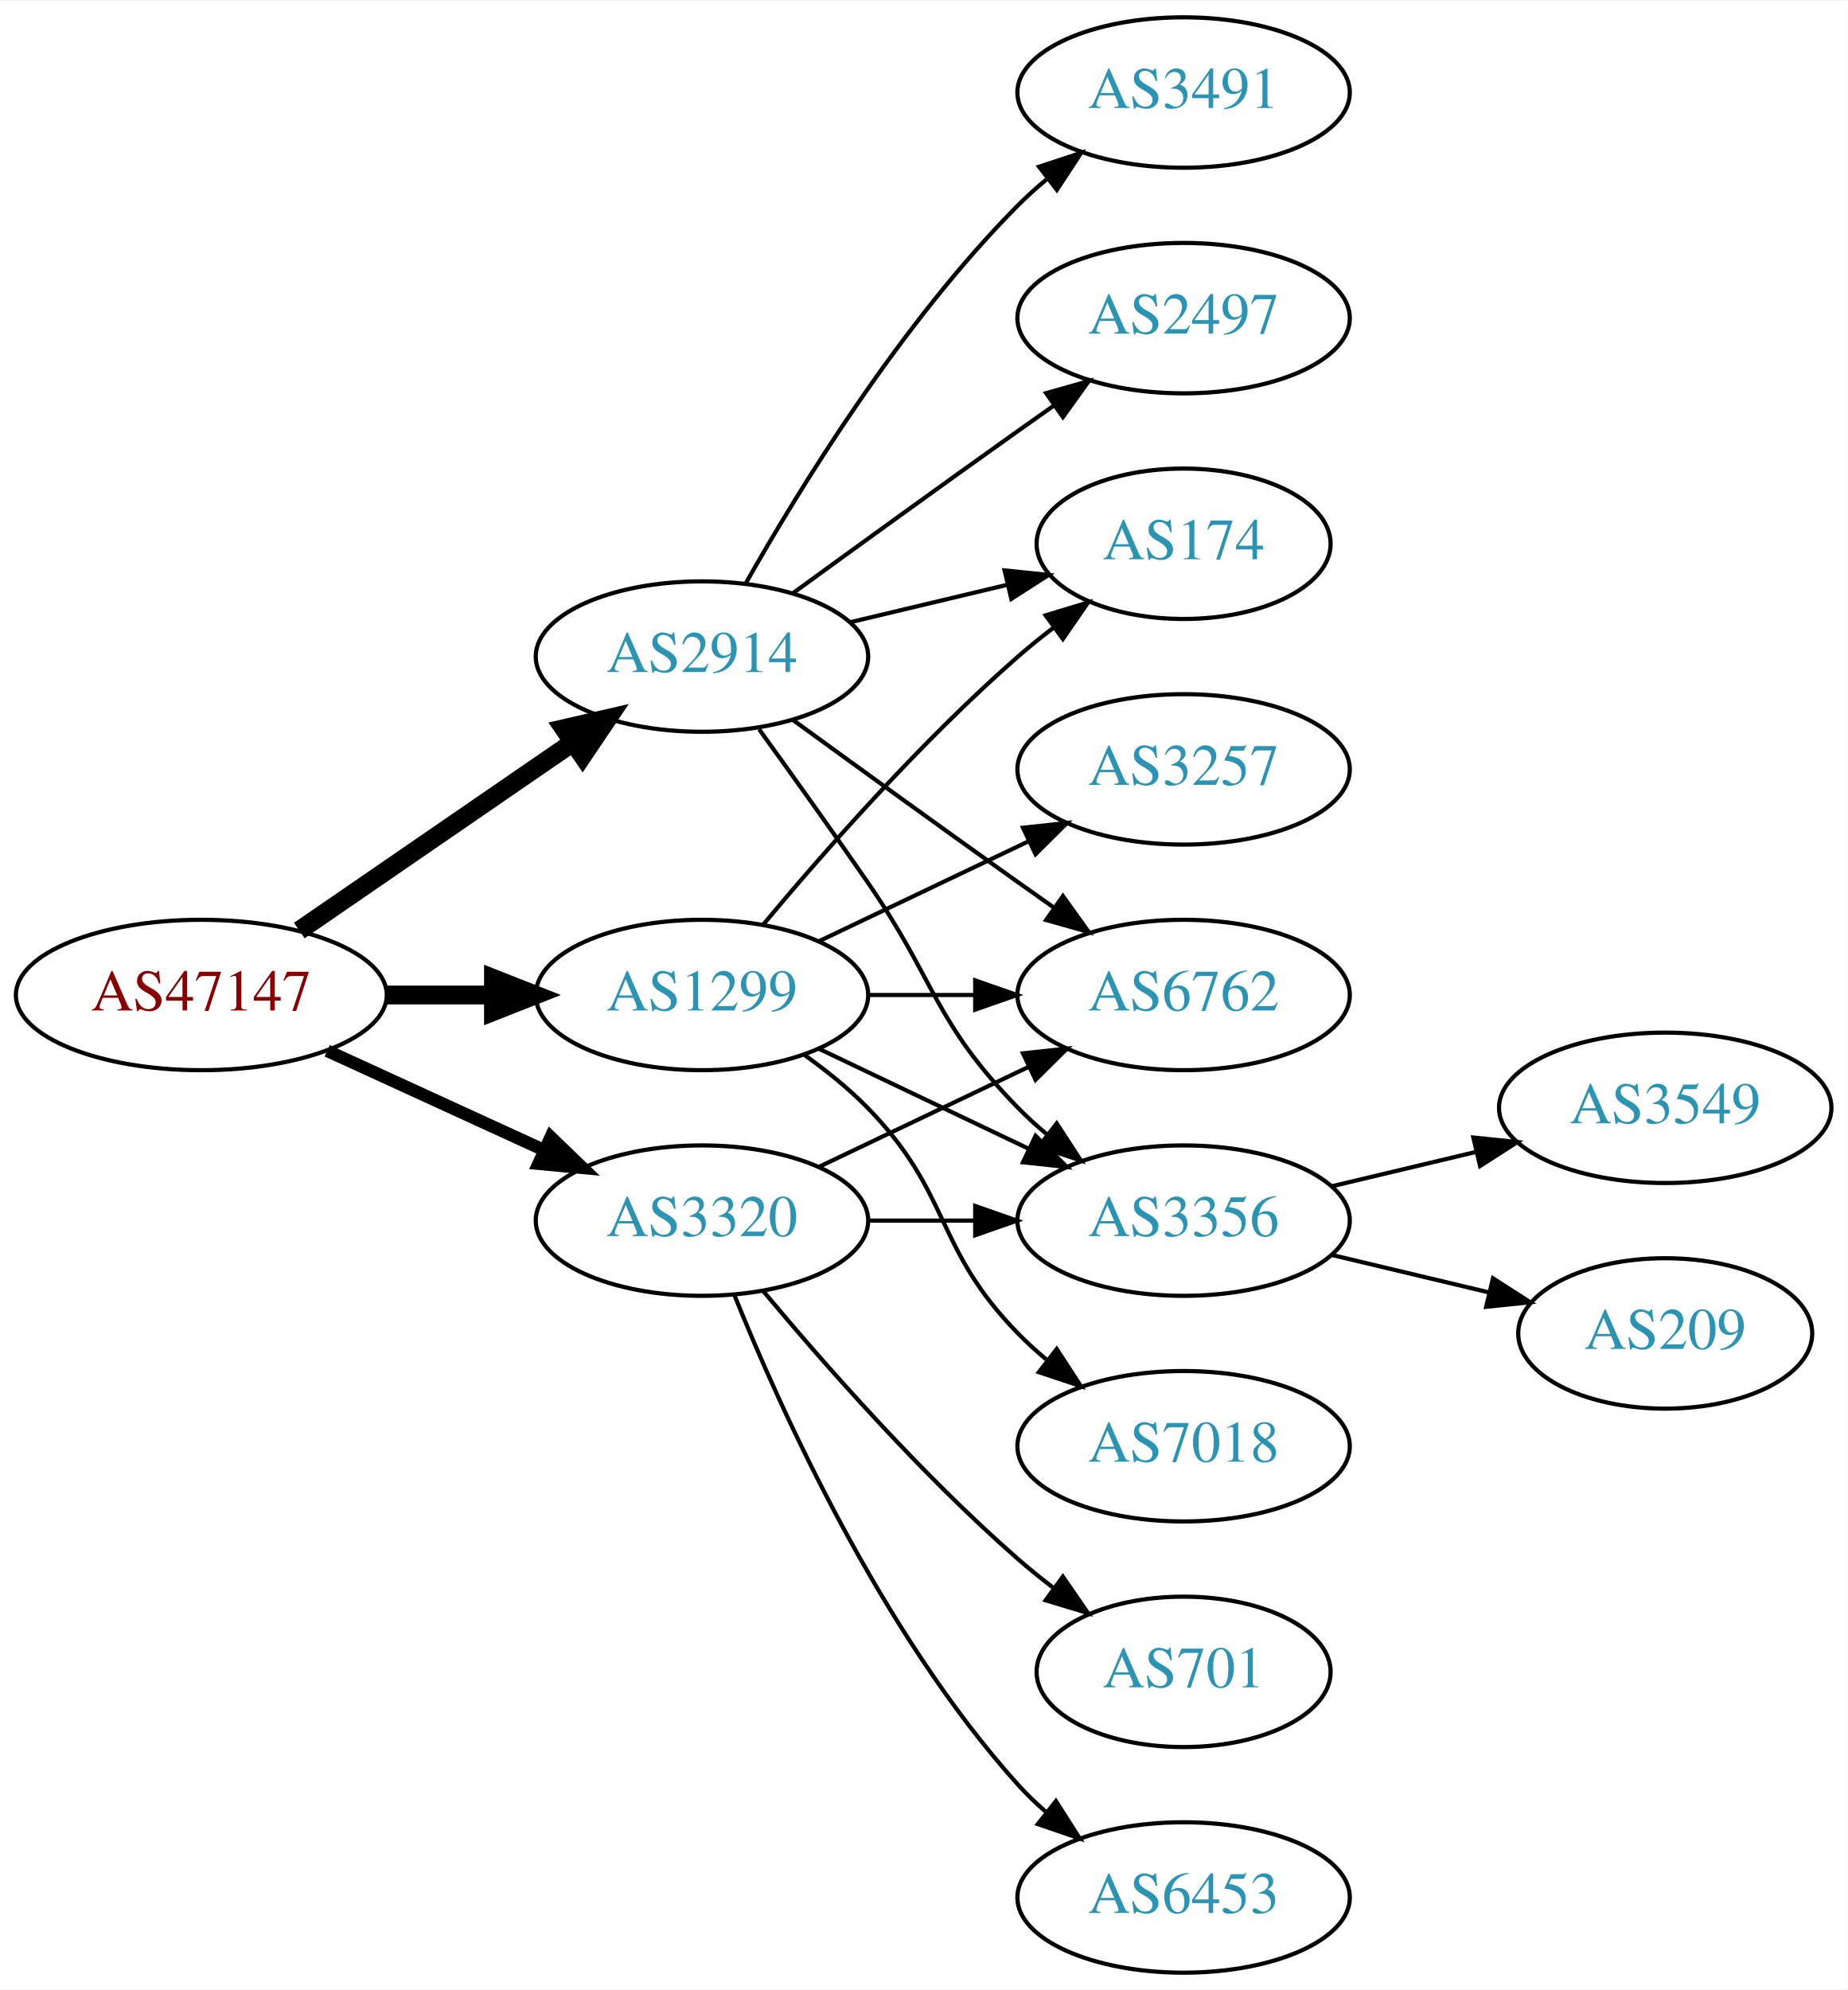
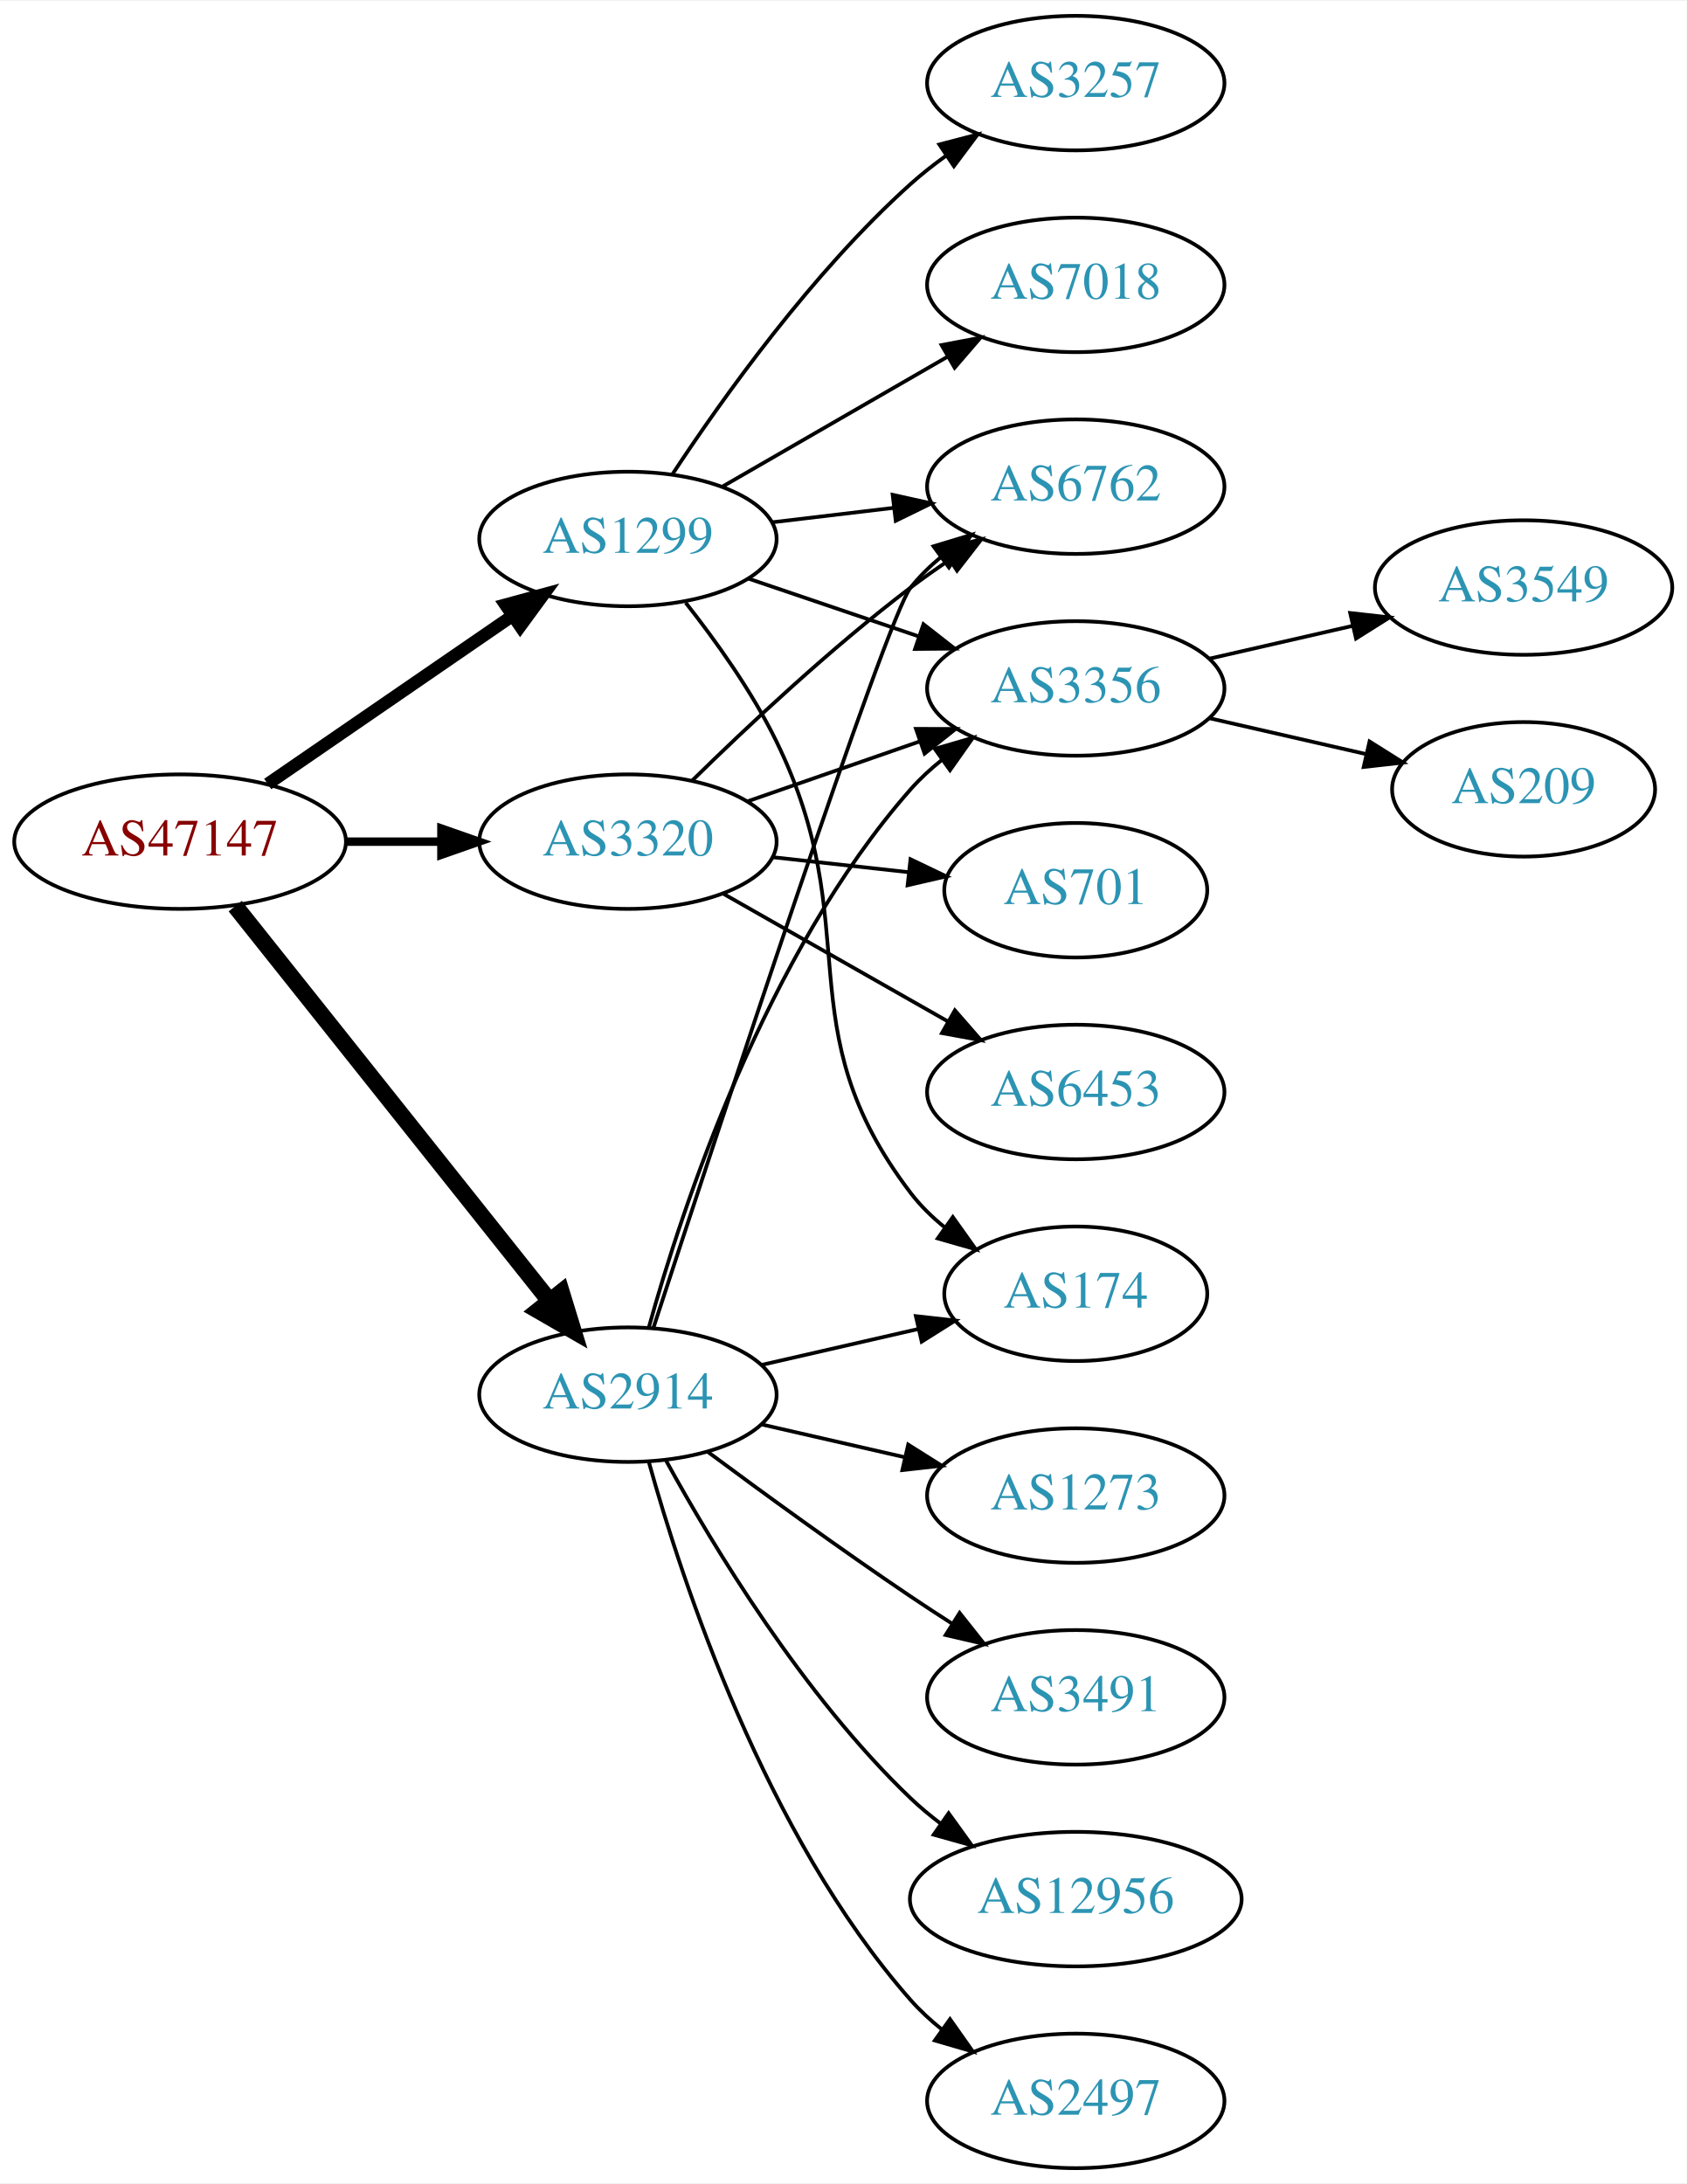
- <svg xmlns="http://www.w3.org/2000/svg" xmlns:xlink="http://www.w3.org/1999/xlink" width="442pt" height="476pt" viewBox="0.00 0.00 442.27 476.00">
-   <g id="graph0" class="graph" transform="scale(1 1) rotate(0) translate(4 472)">
-     <polygon fill="white" stroke="none" points="-4,4 -4,-472 438.271,-472 438.271,4 -4,4" />
+ <svg xmlns="http://www.w3.org/2000/svg" xmlns:xlink="http://www.w3.org/1999/xlink" width="451pt" height="584pt" viewBox="0.00 0.00 451.37 584.00">
+   <g id="graph0" class="graph" transform="scale(1 1) rotate(0) translate(4 580)">
+     <polygon fill="white" stroke="none" points="-4,4 -4,-580 447.37,-580 447.37,4 -4,4" />
    <g id="node1" class="node">
      <g id="a_node1">
        <a xlink:href="/asn/47147" xlink:title="AS47147 ~ ANEXIA Internetdienstleistungs GmbH [AT]">
-           <ellipse fill="#ffffff" stroke="black" cx="44.196" cy="-234" rx="44.393" ry="18" />
-           <text text-anchor="middle" x="44.196" y="-230.3" font-family="Times,serif" font-size="14.00" fill="#880000">AS47147</text>
+           <ellipse fill="#ffffff" stroke="black" cx="44.196" cy="-355" rx="44.393" ry="18" />
+           <text text-anchor="middle" x="44.196" y="-351.3" font-family="Times,serif" font-size="14.00" fill="#880000">AS47147</text>
        </a>
      </g>
    </g>
    <g id="node2" class="node">
      <g id="a_node2">
        <a xlink:href="/asn/1299" xlink:title="AS1299 ~ Telia Carrier [EU]">
-           <ellipse fill="#ffffff" stroke="black" cx="164.039" cy="-234" rx="39.794" ry="18" />
-           <text text-anchor="middle" x="164.039" y="-230.3" font-family="Times,serif" font-size="14.00" fill="#2c94b3">AS1299</text>
+           <ellipse fill="#ffffff" stroke="black" cx="164.039" cy="-436" rx="39.794" ry="18" />
+           <text text-anchor="middle" x="164.039" y="-432.3" font-family="Times,serif" font-size="14.00" fill="#2c94b3">AS1299</text>
        </a>
      </g>
    </g>
    <g id="edge1" class="edge">
-       <path fill="none" stroke="black" stroke-width="4.5" d="M88.407,-234C96.72,-234 105.482,-234 113.965,-234" />
-       <polygon fill="black" stroke="black" stroke-width="4.5" points="114.123,-237.938 124.123,-234 114.123,-230.063 114.123,-237.938" />
+       <path fill="none" stroke="black" stroke-width="3.375" d="M67.639,-370.426C86.22,-383.198 112.781,-401.455 133.161,-415.463" />
+       <polygon fill="black" stroke="black" stroke-width="3.375" points="131.251,-418.398 141.475,-421.178 135.216,-412.629 131.251,-418.398" />
    </g>
    <g id="node3" class="node">
      <g id="a_node3">
        <a xlink:href="/asn/2914" xlink:title="AS2914 ~ NTT America, Inc. [US]">
-           <ellipse fill="#ffffff" stroke="black" cx="164.039" cy="-315" rx="39.794" ry="18" />
-           <text text-anchor="middle" x="164.039" y="-311.3" font-family="Times,serif" font-size="14.00" fill="#2c94b3">AS2914</text>
+           <ellipse fill="#ffffff" stroke="black" cx="164.039" cy="-207" rx="39.794" ry="18" />
+           <text text-anchor="middle" x="164.039" y="-203.3" font-family="Times,serif" font-size="14.00" fill="#2c94b3">AS2914</text>
        </a>
      </g>
    </g>
    <g id="edge2" class="edge">
-       <path fill="none" stroke="black" stroke-width="4.5" d="M67.639,-249.426C86.22,-262.198 112.781,-280.455 133.161,-294.463" />
-       <polygon fill="black" stroke="black" stroke-width="4.5" points="131.003,-297.758 141.475,-300.178 135.464,-291.269 131.003,-297.758" />
+       <path fill="none" stroke="black" stroke-width="4.5" d="M58.945,-337.733C79.7,-311.666 119.146,-262.126 143.07,-232.079" />
+       <polygon fill="black" stroke="black" stroke-width="4.5" points="146.229,-234.433 149.378,-224.157 140.068,-229.528 146.229,-234.433" />
    </g>
    <g id="node4" class="node">
      <g id="a_node4">
        <a xlink:href="/asn/3320" xlink:title="AS3320 ~ DTAG [DE]">
-           <ellipse fill="#ffffff" stroke="black" cx="164.039" cy="-180" rx="39.794" ry="18" />
-           <text text-anchor="middle" x="164.039" y="-176.3" font-family="Times,serif" font-size="14.00" fill="#2c94b3">AS3320</text>
+           <ellipse fill="#ffffff" stroke="black" cx="164.039" cy="-355" rx="39.794" ry="18" />
+           <text text-anchor="middle" x="164.039" y="-351.3" font-family="Times,serif" font-size="14.00" fill="#2c94b3">AS3320</text>
        </a>
      </g>
    </g>
    <g id="edge3" class="edge">
-       <path fill="none" stroke="black" stroke-width="3" d="M74.326,-220.652C89.937,-213.498 109.335,-204.609 126.007,-196.97" />
-       <polygon fill="black" stroke="black" stroke-width="3" points="127.826,-199.986 135.459,-192.638 124.91,-193.622 127.826,-199.986" />
+       <path fill="none" stroke="black" stroke-width="2.25" d="M88.407,-355C96.72,-355 105.482,-355 113.965,-355" />
+       <polygon fill="black" stroke="black" stroke-width="2.25" points="114.123,-358.5 124.123,-355 114.123,-351.5 114.123,-358.5" />
    </g>
    <g id="node5" class="node">
      <g id="a_node5">
        <a xlink:href="/asn/174" xlink:title="AS174 ~ Cogent Communications [US]">
-           <ellipse fill="#ffffff" stroke="black" cx="279.332" cy="-342" rx="35.194" ry="18" />
-           <text text-anchor="middle" x="279.332" y="-338.3" font-family="Times,serif" font-size="14.00" fill="#2c94b3">AS174</text>
+           <ellipse fill="#ffffff" stroke="black" cx="283.881" cy="-234" rx="35.194" ry="18" />
+           <text text-anchor="middle" x="283.881" y="-230.3" font-family="Times,serif" font-size="14.00" fill="#2c94b3">AS174</text>
        </a>
      </g>
    </g>
    <g id="edge4" class="edge">
-       <path fill="none" stroke="black" d="M178.669,-250.817C192.951,-267.929 216.498,-294.745 239.685,-315 242.355,-317.332 245.228,-319.648 248.158,-321.886" />
-       <polygon fill="black" stroke="black" points="246.309,-324.87 256.449,-327.939 250.436,-319.216 246.309,-324.87" />
+       <path fill="none" stroke="black" d="M179.496,-418.941C187.536,-408.754 197.198,-395.254 203.685,-382 228.351,-331.605 205.7,-305.644 239.685,-261 242.276,-257.596 245.431,-254.514 248.843,-251.755" />
+       <polygon fill="black" stroke="black" points="250.982,-254.529 257.129,-245.9 246.942,-248.812 250.982,-254.529" />
    </g>
    <g id="node6" class="node">
      <g id="a_node6">
-         <a xlink:href="/asn/7018" xlink:title="AS7018 ~ AT&amp;T Services, Inc. [US]">
-           <ellipse fill="#ffffff" stroke="black" cx="279.332" cy="-126" rx="39.794" ry="18" />
-           <text text-anchor="middle" x="279.332" y="-122.3" font-family="Times,serif" font-size="14.00" fill="#2c94b3">AS7018</text>
+         <a xlink:href="/asn/6762" xlink:title="AS6762 ~ TELECOM ITALIA SPARKLE S.p.A. [IT]">
+           <ellipse fill="#ffffff" stroke="black" cx="283.881" cy="-450" rx="39.794" ry="18" />
+           <text text-anchor="middle" x="283.881" y="-446.3" font-family="Times,serif" font-size="14.00" fill="#2c94b3">AS6762</text>
        </a>
      </g>
    </g>
    <g id="edge5" class="edge">
-       <path fill="none" stroke="black" d="M188.633,-219.611C193.889,-215.852 199.22,-211.563 203.685,-207 223.858,-186.383 219.513,-173.617 239.685,-153 241.778,-150.861 244.061,-148.782 246.438,-146.79" />
-       <polygon fill="black" stroke="black" points="248.956,-149.268 254.738,-140.389 244.681,-143.725 248.956,-149.268" />
+       <path fill="none" stroke="black" d="M202.649,-440.468C212.96,-441.693 224.277,-443.038 235.077,-444.321" />
+       <polygon fill="black" stroke="black" points="234.881,-447.822 245.224,-445.526 235.707,-440.871 234.881,-447.822" />
    </g>
    <g id="node7" class="node">
      <g id="a_node7">
-         <a xlink:href="/asn/6762" xlink:title="AS6762 ~ TELECOM ITALIA SPARKLE S.p.A. [IT]">
-           <ellipse fill="#ffffff" stroke="black" cx="279.332" cy="-234" rx="39.794" ry="18" />
-           <text text-anchor="middle" x="279.332" y="-230.3" font-family="Times,serif" font-size="14.00" fill="#2c94b3">AS6762</text>
+         <a xlink:href="/asn/7018" xlink:title="AS7018 ~ AT&amp;T Services, Inc. [US]">
+           <ellipse fill="#ffffff" stroke="black" cx="283.881" cy="-504" rx="39.794" ry="18" />
+           <text text-anchor="middle" x="283.881" y="-500.3" font-family="Times,serif" font-size="14.00" fill="#2c94b3">AS7018</text>
        </a>
      </g>
    </g>
    <g id="edge6" class="edge">
-       <path fill="none" stroke="black" d="M203.711,-234C211.914,-234 220.678,-234 229.21,-234" />
-       <polygon fill="black" stroke="black" points="229.449,-237.5 239.449,-234 229.449,-230.5 229.449,-237.5" />
+       <path fill="none" stroke="black" d="M189.17,-449.925C206.609,-459.988 230.383,-473.707 249.621,-484.808" />
+       <polygon fill="black" stroke="black" points="247.966,-487.893 258.377,-489.86 251.465,-481.83 247.966,-487.893" />
    </g>
    <g id="node8" class="node">
      <g id="a_node8">
-         <a xlink:href="/asn/3257" xlink:title="AS3257 ~ GTT [DE]">
-           <ellipse fill="#ffffff" stroke="black" cx="279.332" cy="-288" rx="39.794" ry="18" />
-           <text text-anchor="middle" x="279.332" y="-284.3" font-family="Times,serif" font-size="14.00" fill="#2c94b3">AS3257</text>
+         <a xlink:href="/asn/3356" xlink:title="AS3356 ~ Level 3 Parent, LLC [US]">
+           <ellipse fill="#ffffff" stroke="black" cx="283.881" cy="-396" rx="39.794" ry="18" />
+           <text text-anchor="middle" x="283.881" y="-392.3" font-family="Times,serif" font-size="14.00" fill="#2c94b3">AS3356</text>
        </a>
      </g>
    </g>
    <g id="edge7" class="edge">
-       <path fill="none" stroke="black" d="M192.175,-246.934C207.169,-254.081 225.99,-263.052 242.213,-270.785" />
-       <polygon fill="black" stroke="black" points="240.884,-274.028 251.417,-275.171 243.895,-267.709 240.884,-274.028" />
+       <path fill="none" stroke="black" d="M196.309,-425.386C210.292,-420.639 226.963,-414.981 241.925,-409.902" />
+       <polygon fill="black" stroke="black" points="243.12,-413.192 251.465,-406.664 240.87,-406.564 243.12,-413.192" />
    </g>
    <g id="node9" class="node">
      <g id="a_node9">
-         <a xlink:href="/asn/3356" xlink:title="AS3356 ~ Level 3 Parent, LLC [US]">
-           <ellipse fill="#ffffff" stroke="black" cx="279.332" cy="-180" rx="39.794" ry="18" />
-           <text text-anchor="middle" x="279.332" y="-176.3" font-family="Times,serif" font-size="14.00" fill="#2c94b3">AS3356</text>
+         <a xlink:href="/asn/3257" xlink:title="AS3257 ~ GTT [DE]">
+           <ellipse fill="#ffffff" stroke="black" cx="283.881" cy="-558" rx="39.794" ry="18" />
+           <text text-anchor="middle" x="283.881" y="-554.3" font-family="Times,serif" font-size="14.00" fill="#2c94b3">AS3257</text>
        </a>
      </g>
    </g>
    <g id="edge8" class="edge">
-       <path fill="none" stroke="black" d="M192.175,-221.066C207.169,-213.919 225.99,-204.948 242.213,-197.215" />
-       <polygon fill="black" stroke="black" points="243.895,-200.291 251.417,-192.829 240.884,-193.972 243.895,-200.291" />
-     </g>
-     <g id="edge13" class="edge">
-       <path fill="none" stroke="black" d="M199.646,-323.248C211.44,-326.058 224.745,-329.229 237.013,-332.153" />
-       <polygon fill="black" stroke="black" points="236.479,-335.624 247.018,-334.537 238.101,-328.814 236.479,-335.624" />
+       <path fill="none" stroke="black" d="M175.904,-453.252C189.227,-473.5 213.311,-507.315 239.685,-531 242.636,-533.65 245.878,-536.2 249.22,-538.604" />
+       <polygon fill="black" stroke="black" points="247.368,-541.576 257.62,-544.251 251.274,-535.767 247.368,-541.576" />
+     </g>
+     <g id="edge12" class="edge">
+       <path fill="none" stroke="black" d="M199.758,-214.955C212.85,-217.955 227.873,-221.396 241.513,-224.522" />
+       <polygon fill="black" stroke="black" points="241.091,-228.016 251.621,-226.838 242.655,-221.193 241.091,-228.016" />
    </g>
    <g id="edge14" class="edge">
-       <path fill="none" stroke="black" d="M185.887,-299.778C200.821,-288.909 221.435,-273.975 239.685,-261 242.506,-258.995 245.449,-256.915 248.397,-254.841" />
-       <polygon fill="black" stroke="black" points="250.443,-257.681 256.621,-249.074 246.424,-251.95 250.443,-257.681" />
+       <path fill="none" stroke="black" d="M170.892,-224.986C187.342,-275.389 233.213,-414.872 239.685,-423 242.026,-425.94 244.781,-428.649 247.747,-431.121" />
+       <polygon fill="black" stroke="black" points="245.812,-434.042 255.953,-437.11 249.939,-428.388 245.812,-434.042" />
    </g>
    <g id="edge11" class="edge">
-       <path fill="none" stroke="black" d="M177.718,-297.594C185.333,-287.063 195.166,-273.33 203.685,-261 220.081,-237.269 219.513,-227.617 239.685,-207 241.778,-204.861 244.061,-202.782 246.438,-200.79" />
-       <polygon fill="black" stroke="black" points="248.956,-203.268 254.738,-194.389 244.681,-197.725 248.956,-203.268" />
+       <path fill="none" stroke="black" d="M169.612,-224.946C178.517,-256.995 200.801,-324.842 239.685,-369 242.169,-371.821 245.019,-374.449 248.044,-376.871" />
+       <polygon fill="black" stroke="black" points="246.162,-379.828 256.334,-382.791 250.23,-374.131 246.162,-379.828" />
    </g>
    <g id="node12" class="node">
      <g id="a_node12">
-         <a xlink:href="/asn/2497" xlink:title="AS2497 ~ Internet Initiative Japan Inc. [JP]">
-           <ellipse fill="#ffffff" stroke="black" cx="279.332" cy="-396" rx="39.794" ry="18" />
-           <text text-anchor="middle" x="279.332" y="-392.3" font-family="Times,serif" font-size="14.00" fill="#2c94b3">AS2497</text>
-         </a>
-       </g>
-     </g>
-     <g id="edge12" class="edge">
-       <path fill="none" stroke="black" d="M185.887,-330.222C200.821,-341.091 221.435,-356.025 239.685,-369 242.506,-371.005 245.449,-373.085 248.397,-375.159" />
-       <polygon fill="black" stroke="black" points="246.424,-378.05 256.621,-380.926 250.443,-372.319 246.424,-378.05" />
+         <a xlink:href="/asn/3491" xlink:title="AS3491 ~ PCCW Global, Inc. [US]">
+           <ellipse fill="#ffffff" stroke="black" cx="283.881" cy="-126" rx="39.794" ry="18" />
+           <text text-anchor="middle" x="283.881" y="-122.3" font-family="Times,serif" font-size="14.00" fill="#2c94b3">AS3491</text>
+         </a>
+       </g>
+     </g>
+     <g id="edge13" class="edge">
+       <path fill="none" stroke="black" d="M185.369,-191.723C200.231,-180.696 220.976,-165.593 239.685,-153 243.234,-150.611 246.984,-148.161 250.733,-145.758" />
+       <polygon fill="black" stroke="black" points="252.801,-148.591 259.381,-140.288 249.059,-142.675 252.801,-148.591" />
    </g>
    <g id="node13" class="node">
      <g id="a_node13">
-         <a xlink:href="/asn/3491" xlink:title="AS3491 ~ PCCW Global, Inc. [US]">
-           <ellipse fill="#ffffff" stroke="black" cx="279.332" cy="-450" rx="39.794" ry="18" />
-           <text text-anchor="middle" x="279.332" y="-446.3" font-family="Times,serif" font-size="14.00" fill="#2c94b3">AS3491</text>
+         <a xlink:href="/asn/12956" xlink:title="AS12956 ~ TELXIUS [ES]">
+           <ellipse fill="#ffffff" stroke="black" cx="283.881" cy="-72" rx="44.393" ry="18" />
+           <text text-anchor="middle" x="283.881" y="-68.3" font-family="Times,serif" font-size="14.00" fill="#2c94b3">AS12956</text>
        </a>
      </g>
    </g>
    <g id="edge15" class="edge">
-       <path fill="none" stroke="black" d="M174.498,-332.49C187.28,-355.096 211.712,-394.886 239.685,-423 241.796,-425.121 244.092,-427.188 246.477,-429.171" />
-       <polygon fill="black" stroke="black" points="244.73,-432.242 254.793,-435.556 248.993,-426.69 244.73,-432.242" />
-     </g>
-     <g id="edge17" class="edge">
-       <path fill="none" stroke="black" d="M192.175,-192.934C207.169,-200.081 225.99,-209.052 242.213,-216.785" />
-       <polygon fill="black" stroke="black" points="240.884,-220.028 251.417,-221.171 243.895,-213.709 240.884,-220.028" />
-     </g>
-     <g id="edge16" class="edge">
-       <path fill="none" stroke="black" d="M203.711,-180C211.914,-180 220.678,-180 229.21,-180" />
-       <polygon fill="black" stroke="black" points="229.449,-183.5 239.449,-180 229.449,-176.5 229.449,-183.5" />
+       <path fill="none" stroke="black" d="M174.28,-189.287C186.825,-166.439 211.002,-126.389 239.685,-99 242.192,-96.607 244.943,-94.313 247.805,-92.145" />
+       <polygon fill="black" stroke="black" points="249.857,-94.982 256.056,-86.389 245.852,-89.241 249.857,-94.982" />
    </g>
    <g id="node14" class="node">
      <g id="a_node14">
-         <a xlink:href="/asn/6453" xlink:title="AS6453 ~ TATA COMMUNICATIONS (AMERICA) INC [US]">
-           <ellipse fill="#ffffff" stroke="black" cx="279.332" cy="-18" rx="39.794" ry="18" />
-           <text text-anchor="middle" x="279.332" y="-14.3" font-family="Times,serif" font-size="14.00" fill="#2c94b3">AS6453</text>
-         </a>
-       </g>
-     </g>
-     <g id="edge18" class="edge">
-       <path fill="none" stroke="black" d="M171.786,-162.213C182.837,-134.757 206.891,-81.422 239.685,-45 241.688,-42.776 243.906,-40.637 246.239,-38.603" />
-       <polygon fill="black" stroke="black" points="248.769,-41.065 254.458,-32.127 244.437,-35.567 248.769,-41.065" />
+         <a xlink:href="/asn/2497" xlink:title="AS2497 ~ Internet Initiative Japan Inc. [JP]">
+           <ellipse fill="#ffffff" stroke="black" cx="283.881" cy="-18" rx="39.794" ry="18" />
+           <text text-anchor="middle" x="283.881" y="-14.3" font-family="Times,serif" font-size="14.00" fill="#2c94b3">AS2497</text>
+         </a>
+       </g>
+     </g>
+     <g id="edge16" class="edge">
+       <path fill="none" stroke="black" d="M169.612,-189.054C178.517,-157.005 200.801,-89.158 239.685,-45 242.169,-42.179 245.019,-39.551 248.044,-37.129" />
+       <polygon fill="black" stroke="black" points="250.23,-39.869 256.334,-31.209 246.162,-34.172 250.23,-39.869" />
    </g>
    <g id="node15" class="node">
      <g id="a_node15">
+         <a xlink:href="/asn/1273" xlink:title="AS1273 ~ Vodafone Group PLC [EU]">
+           <ellipse fill="#ffffff" stroke="black" cx="283.881" cy="-180" rx="39.794" ry="18" />
+           <text text-anchor="middle" x="283.881" y="-176.3" font-family="Times,serif" font-size="14.00" fill="#2c94b3">AS1273</text>
+         </a>
+       </g>
+     </g>
+     <g id="edge17" class="edge">
+       <path fill="none" stroke="black" d="M199.758,-199.045C211.758,-196.296 225.379,-193.175 238.071,-190.267" />
+       <polygon fill="black" stroke="black" points="239.037,-193.636 248.003,-187.991 237.474,-186.813 239.037,-193.636" />
+     </g>
+     <g id="edge18" class="edge">
+       <path fill="none" stroke="black" d="M181.187,-371.296C195.824,-385.671 218.312,-406.795 239.685,-423 243.015,-425.525 246.587,-428.037 250.199,-430.456" />
+       <polygon fill="black" stroke="black" points="248.304,-433.399 258.602,-435.892 252.106,-427.522 248.304,-433.399" />
+     </g>
+     <g id="edge19" class="edge">
+       <path fill="none" stroke="black" d="M196,-365.772C210.097,-370.677 226.973,-376.548 242.087,-381.807" />
+       <polygon fill="black" stroke="black" points="241.122,-385.177 251.717,-385.157 243.423,-378.566 241.122,-385.177" />
+     </g>
+     <g id="node16" class="node">
+       <g id="a_node16">
        <a xlink:href="/asn/701" xlink:title="AS701 ~ UUNET [US]">
-           <ellipse fill="#ffffff" stroke="black" cx="279.332" cy="-72" rx="35.194" ry="18" />
-           <text text-anchor="middle" x="279.332" y="-68.3" font-family="Times,serif" font-size="14.00" fill="#2c94b3">AS701</text>
-         </a>
-       </g>
-     </g>
-     <g id="edge19" class="edge">
-       <path fill="none" stroke="black" d="M178.669,-163.183C192.951,-146.071 216.498,-119.255 239.685,-99 242.355,-96.668 245.228,-94.352 248.158,-92.114" />
-       <polygon fill="black" stroke="black" points="250.436,-94.784 256.449,-86.061 246.309,-89.13 250.436,-94.784" />
+           <ellipse fill="#ffffff" stroke="black" cx="283.881" cy="-342" rx="35.194" ry="18" />
+           <text text-anchor="middle" x="283.881" y="-338.3" font-family="Times,serif" font-size="14.00" fill="#2c94b3">AS701</text>
+         </a>
+       </g>
+     </g>
+     <g id="edge20" class="edge">
+       <path fill="none" stroke="black" d="M202.649,-350.851C214.214,-349.575 227.046,-348.16 238.994,-346.841" />
+       <polygon fill="black" stroke="black" points="239.656,-350.29 249.212,-345.714 238.889,-343.332 239.656,-350.29" />
+     </g>
+     <g id="node17" class="node">
+       <g id="a_node17">
+         <a xlink:href="/asn/6453" xlink:title="AS6453 ~ TATA COMMUNICATIONS (AMERICA) INC [US]">
+           <ellipse fill="#ffffff" stroke="black" cx="283.881" cy="-288" rx="39.794" ry="18" />
+           <text text-anchor="middle" x="283.881" y="-284.3" font-family="Times,serif" font-size="14.00" fill="#2c94b3">AS6453</text>
+         </a>
+       </g>
+     </g>
+     <g id="edge21" class="edge">
+       <path fill="none" stroke="black" d="M189.456,-341.118C206.915,-331.191 230.616,-317.716 249.776,-306.822" />
+       <polygon fill="black" stroke="black" points="251.532,-309.85 258.495,-301.865 248.072,-303.765 251.532,-309.85" />
    </g>
    <g id="node10" class="node">
      <g id="a_node10">
        <a xlink:href="/asn/3549" xlink:title="AS3549 ~ Level 3 Parent, LLC [US]">
-           <ellipse fill="#ffffff" stroke="black" cx="394.625" cy="-207" rx="39.794" ry="18" />
-           <text text-anchor="middle" x="394.625" y="-203.3" font-family="Times,serif" font-size="14.00" fill="#2c94b3">AS3549</text>
+           <ellipse fill="#ffffff" stroke="black" cx="403.724" cy="-423" rx="39.794" ry="18" />
+           <text text-anchor="middle" x="403.724" y="-419.3" font-family="Times,serif" font-size="14.00" fill="#2c94b3">AS3549</text>
        </a>
      </g>
    </g>
    <g id="edge9" class="edge">
-       <path fill="none" stroke="black" d="M314.939,-188.248C325.81,-190.838 337.964,-193.735 349.407,-196.462" />
-       <polygon fill="black" stroke="black" points="348.69,-199.889 359.229,-198.803 350.313,-193.08 348.69,-199.889" />
+       <path fill="none" stroke="black" d="M319.6,-403.955C331.6,-406.704 345.221,-409.825 357.914,-412.733" />
+       <polygon fill="black" stroke="black" points="357.316,-416.187 367.845,-415.009 358.88,-409.364 357.316,-416.187" />
    </g>
    <g id="node11" class="node">
      <g id="a_node11">
        <a xlink:href="/asn/209" xlink:title="AS209 ~ CenturyLink Communications, LLC [US]">
-           <ellipse fill="#ffffff" stroke="black" cx="394.625" cy="-153" rx="35.194" ry="18" />
-           <text text-anchor="middle" x="394.625" y="-149.3" font-family="Times,serif" font-size="14.00" fill="#2c94b3">AS209</text>
+           <ellipse fill="#ffffff" stroke="black" cx="403.724" cy="-369" rx="35.194" ry="18" />
+           <text text-anchor="middle" x="403.724" y="-365.3" font-family="Times,serif" font-size="14.00" fill="#2c94b3">AS209</text>
        </a>
      </g>
    </g>
    <g id="edge10" class="edge">
-       <path fill="none" stroke="black" d="M314.939,-171.752C326.733,-168.942 340.038,-165.771 352.306,-162.847" />
-       <polygon fill="black" stroke="black" points="353.394,-166.186 362.311,-160.463 351.772,-159.376 353.394,-166.186" />
+       <path fill="none" stroke="black" d="M319.6,-388.045C332.693,-385.045 347.715,-381.604 361.356,-378.478" />
+       <polygon fill="black" stroke="black" points="362.497,-381.807 371.463,-376.162 360.934,-374.984 362.497,-381.807" />
    </g>
  </g>
</svg>
